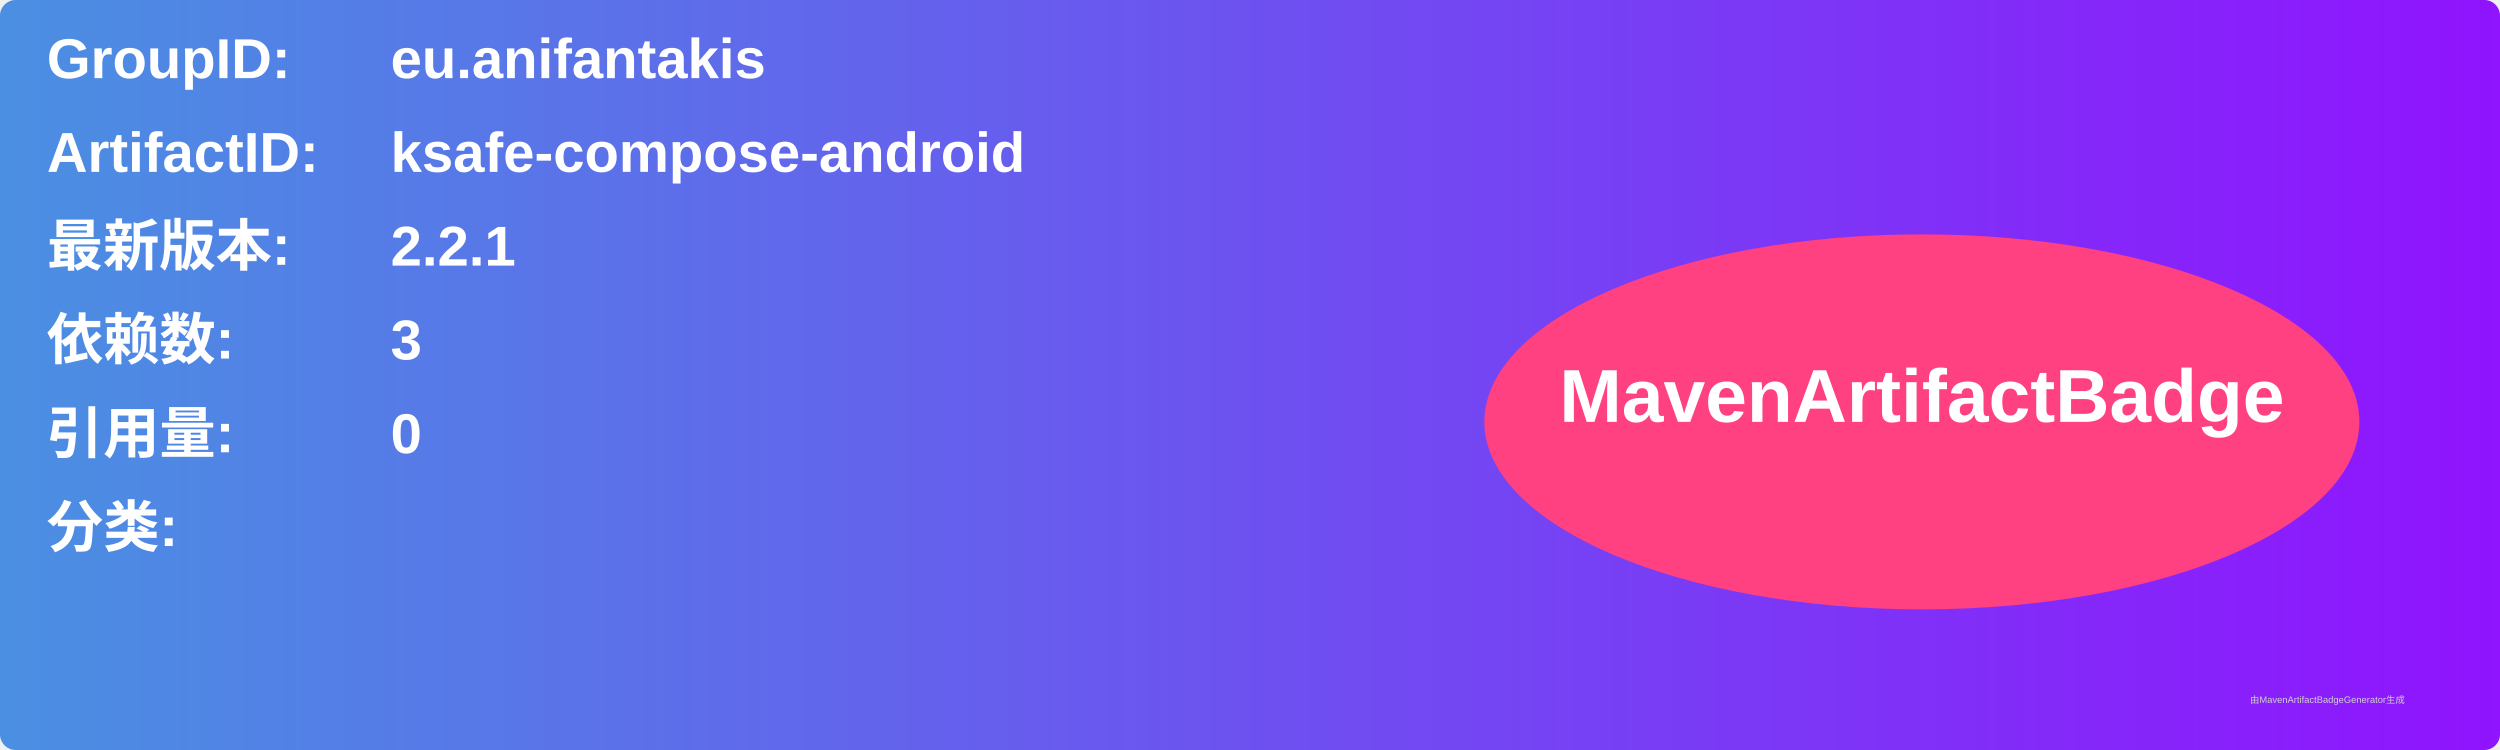
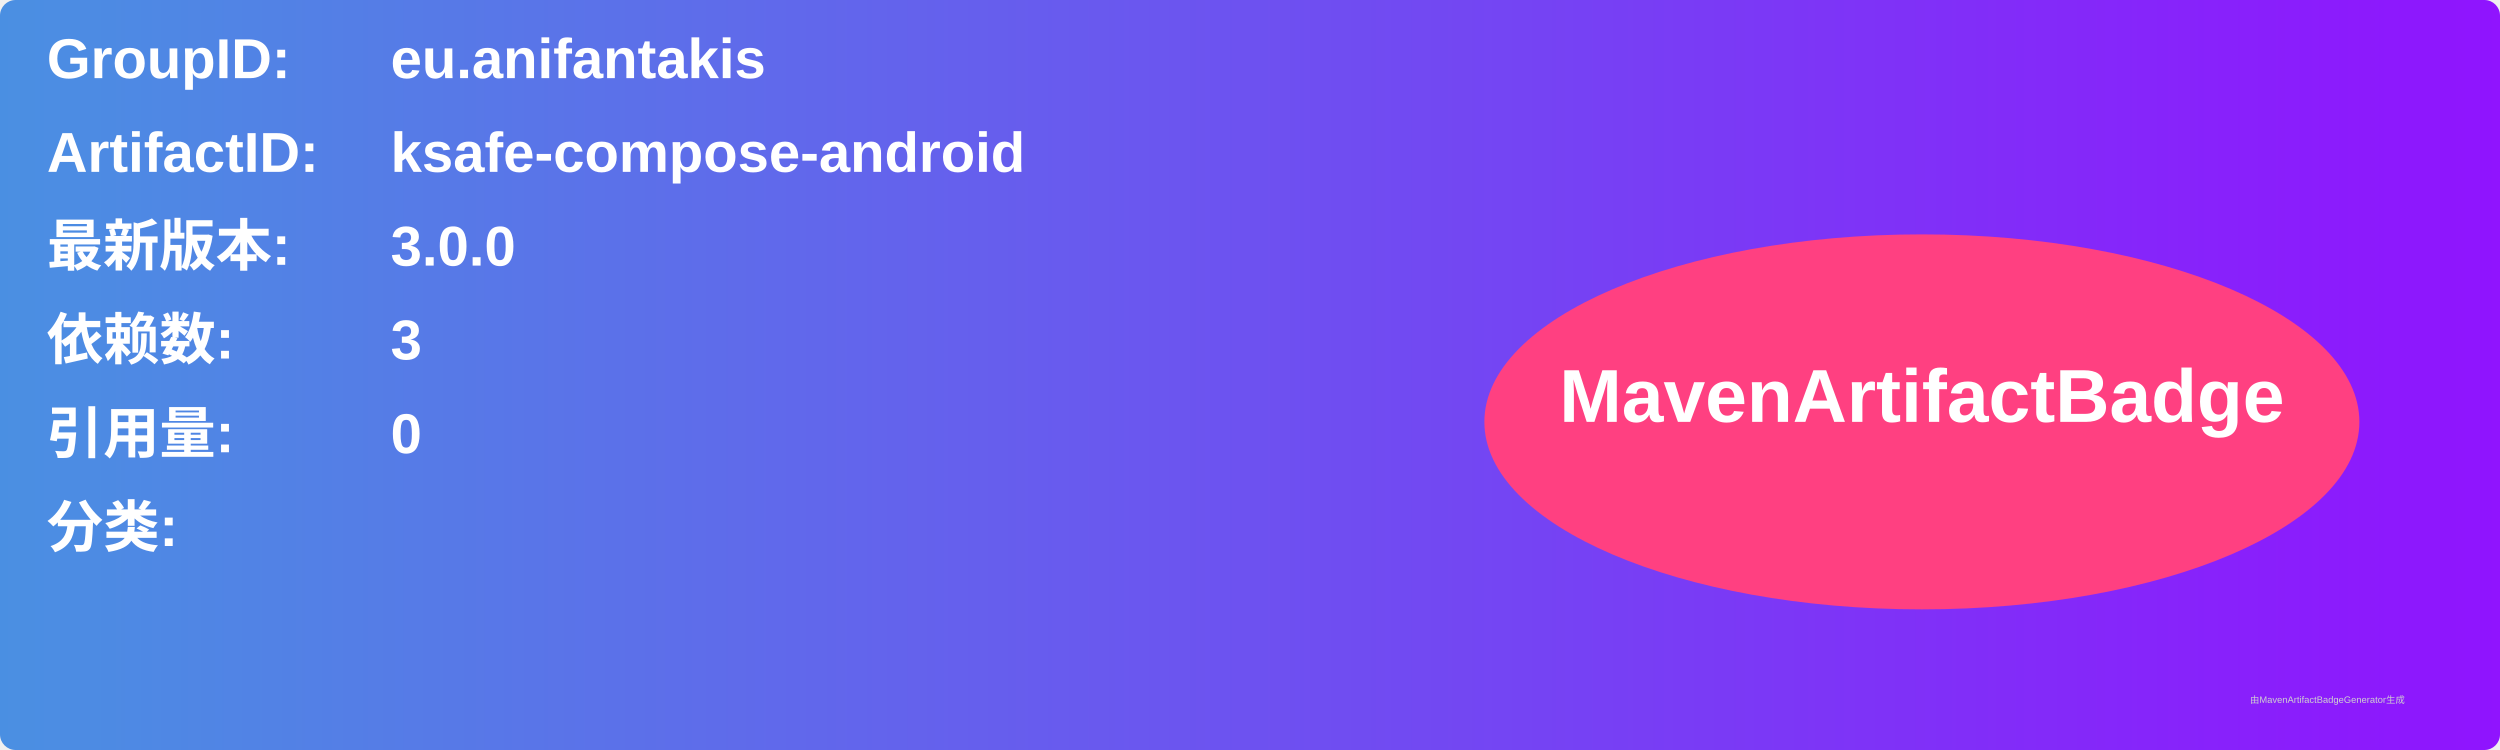
<svg xmlns="http://www.w3.org/2000/svg" width="800" height="240" viewBox="0 0 800 240">
  <linearGradient id="grad" x1="0%" y1="0%" x2="100%" y2="0%">
    <stop offset="0%" stop-color="#4a90e2" />
    <stop offset="100%" stop-color="#9013fe" />
  </linearGradient>
  <rect width="100%" height="100%" rx="5" ry="5" fill="url(#grad)" />
  <g transform="translate(15, 15)">
    <text x="0" y="10" font-family="Arial" font-size="18" fill="white" font-weight="bold" width="260">GroupID:</text>
    <text x="110" y="10" font-family="Arial" font-size="18" fill="white" font-weight="bold" width="460">eu.anifantakis</text>
    <text x="0" y="40" font-family="Arial" font-size="18" fill="white" font-weight="bold" width="260">ArtifactID:</text>
    <text x="110" y="40" font-family="Arial" font-size="18" fill="white" font-weight="bold" width="460">ksafe-compose-android</text>
    <text x="0" y="70" font-family="Arial" font-size="18" fill="white" font-weight="bold">最新版本:</text>
    <text x="110" y="70" font-family="Arial" font-size="18" fill="white" font-weight="bold">
-       <tspan font-weight="bold">2.2.1</tspan>
+       <tspan font-weight="bold">3.0.0</tspan>
    </text>
    <text x="0" y="100" font-family="Arial" font-size="18" fill="white" font-weight="bold">依赖数: </text>
    <text x="110" y="100" font-family="Arial" font-size="18" fill="white">
      <tspan font-weight="bold">3</tspan>
    </text>
    <text x="0" y="130" font-family="Arial" font-size="18" fill="white" font-weight="bold">引用量: </text>
    <text x="110" y="130" font-family="Arial" font-size="18" fill="white">
      <tspan font-weight="bold">0</tspan>
    </text>
    <text x="0" y="160" font-family="Arial" font-size="18" fill="white" font-weight="bold">分类:</text>
    <text x="10" y="190" font-family="Arial" font-size="10" fill="white">
      <tspan font-weight="bold" />
    </text>
    <ellipse cx="600" cy="120" rx="140" ry="60" fill="#ff4081" />
    <text x="600" y="120" text-anchor="middle" font-family="Arial" font-size="24" fill="white" font-weight="bold">MavenArtifactBadge</text>
  </g>
  <text x="720" y="225" font-family="Arial" font-size="3" fill="#d0d0d0">由MavenArtifactBadgeGenerator生成</text>
</svg>
